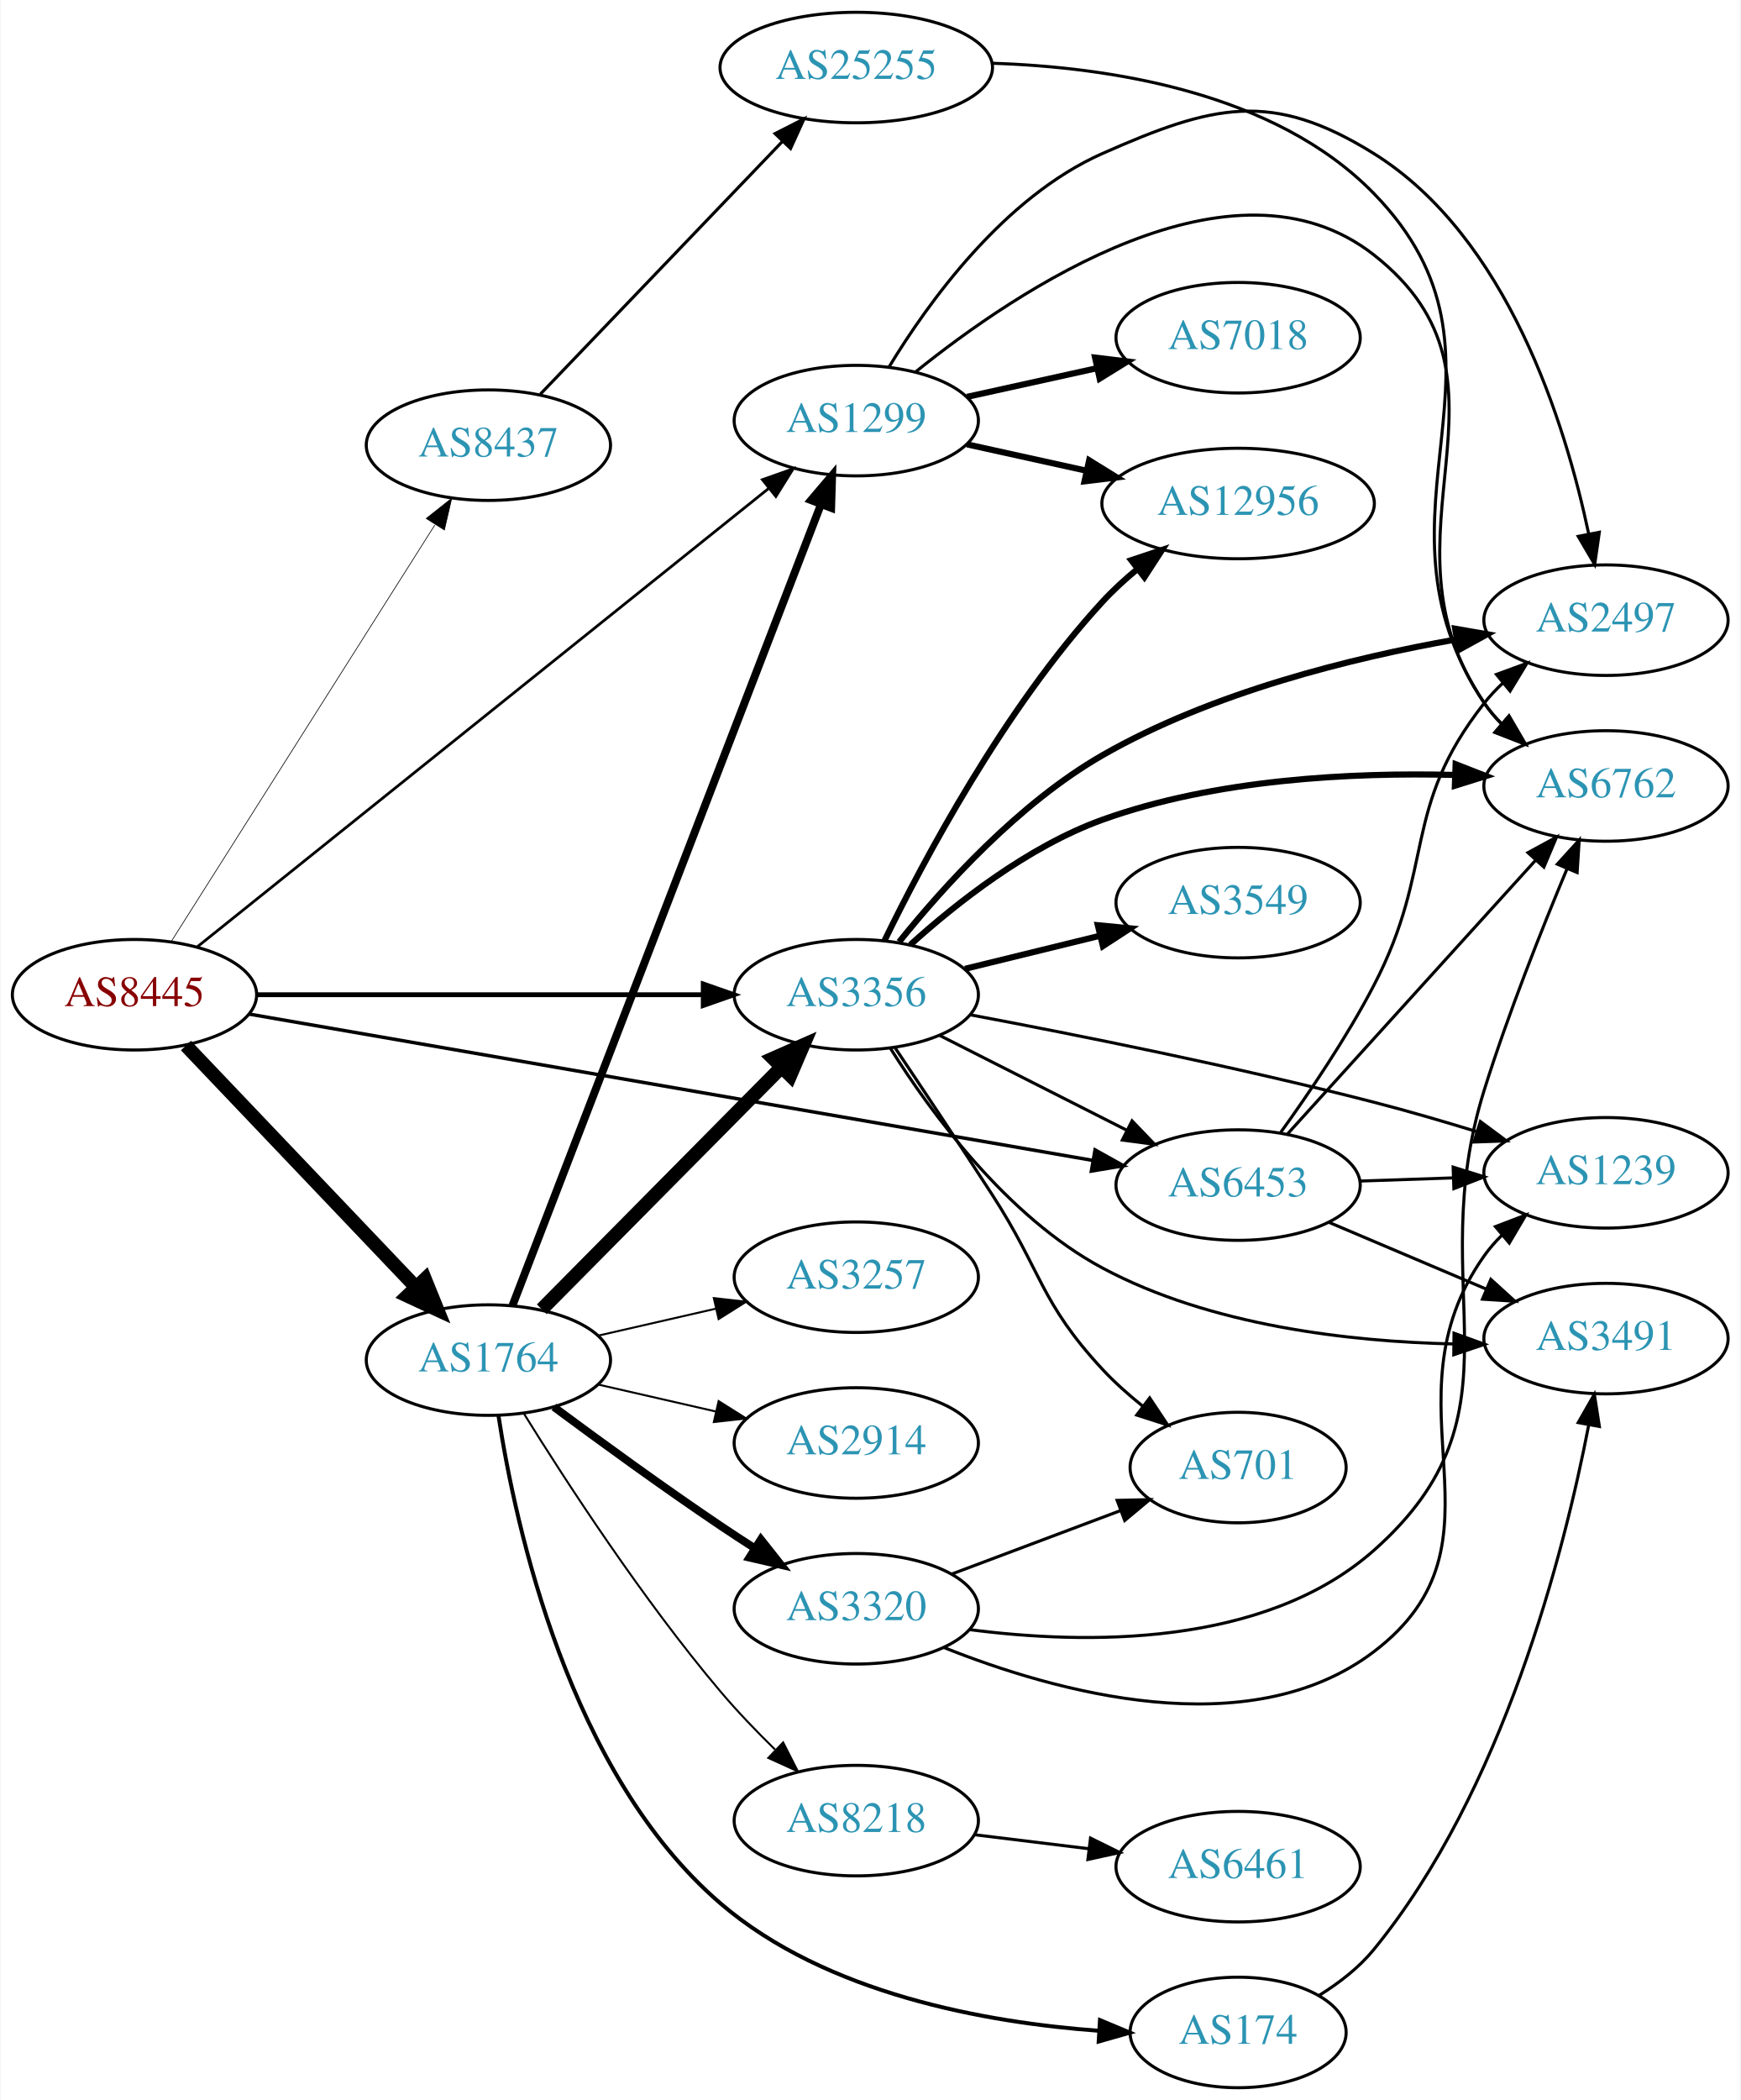
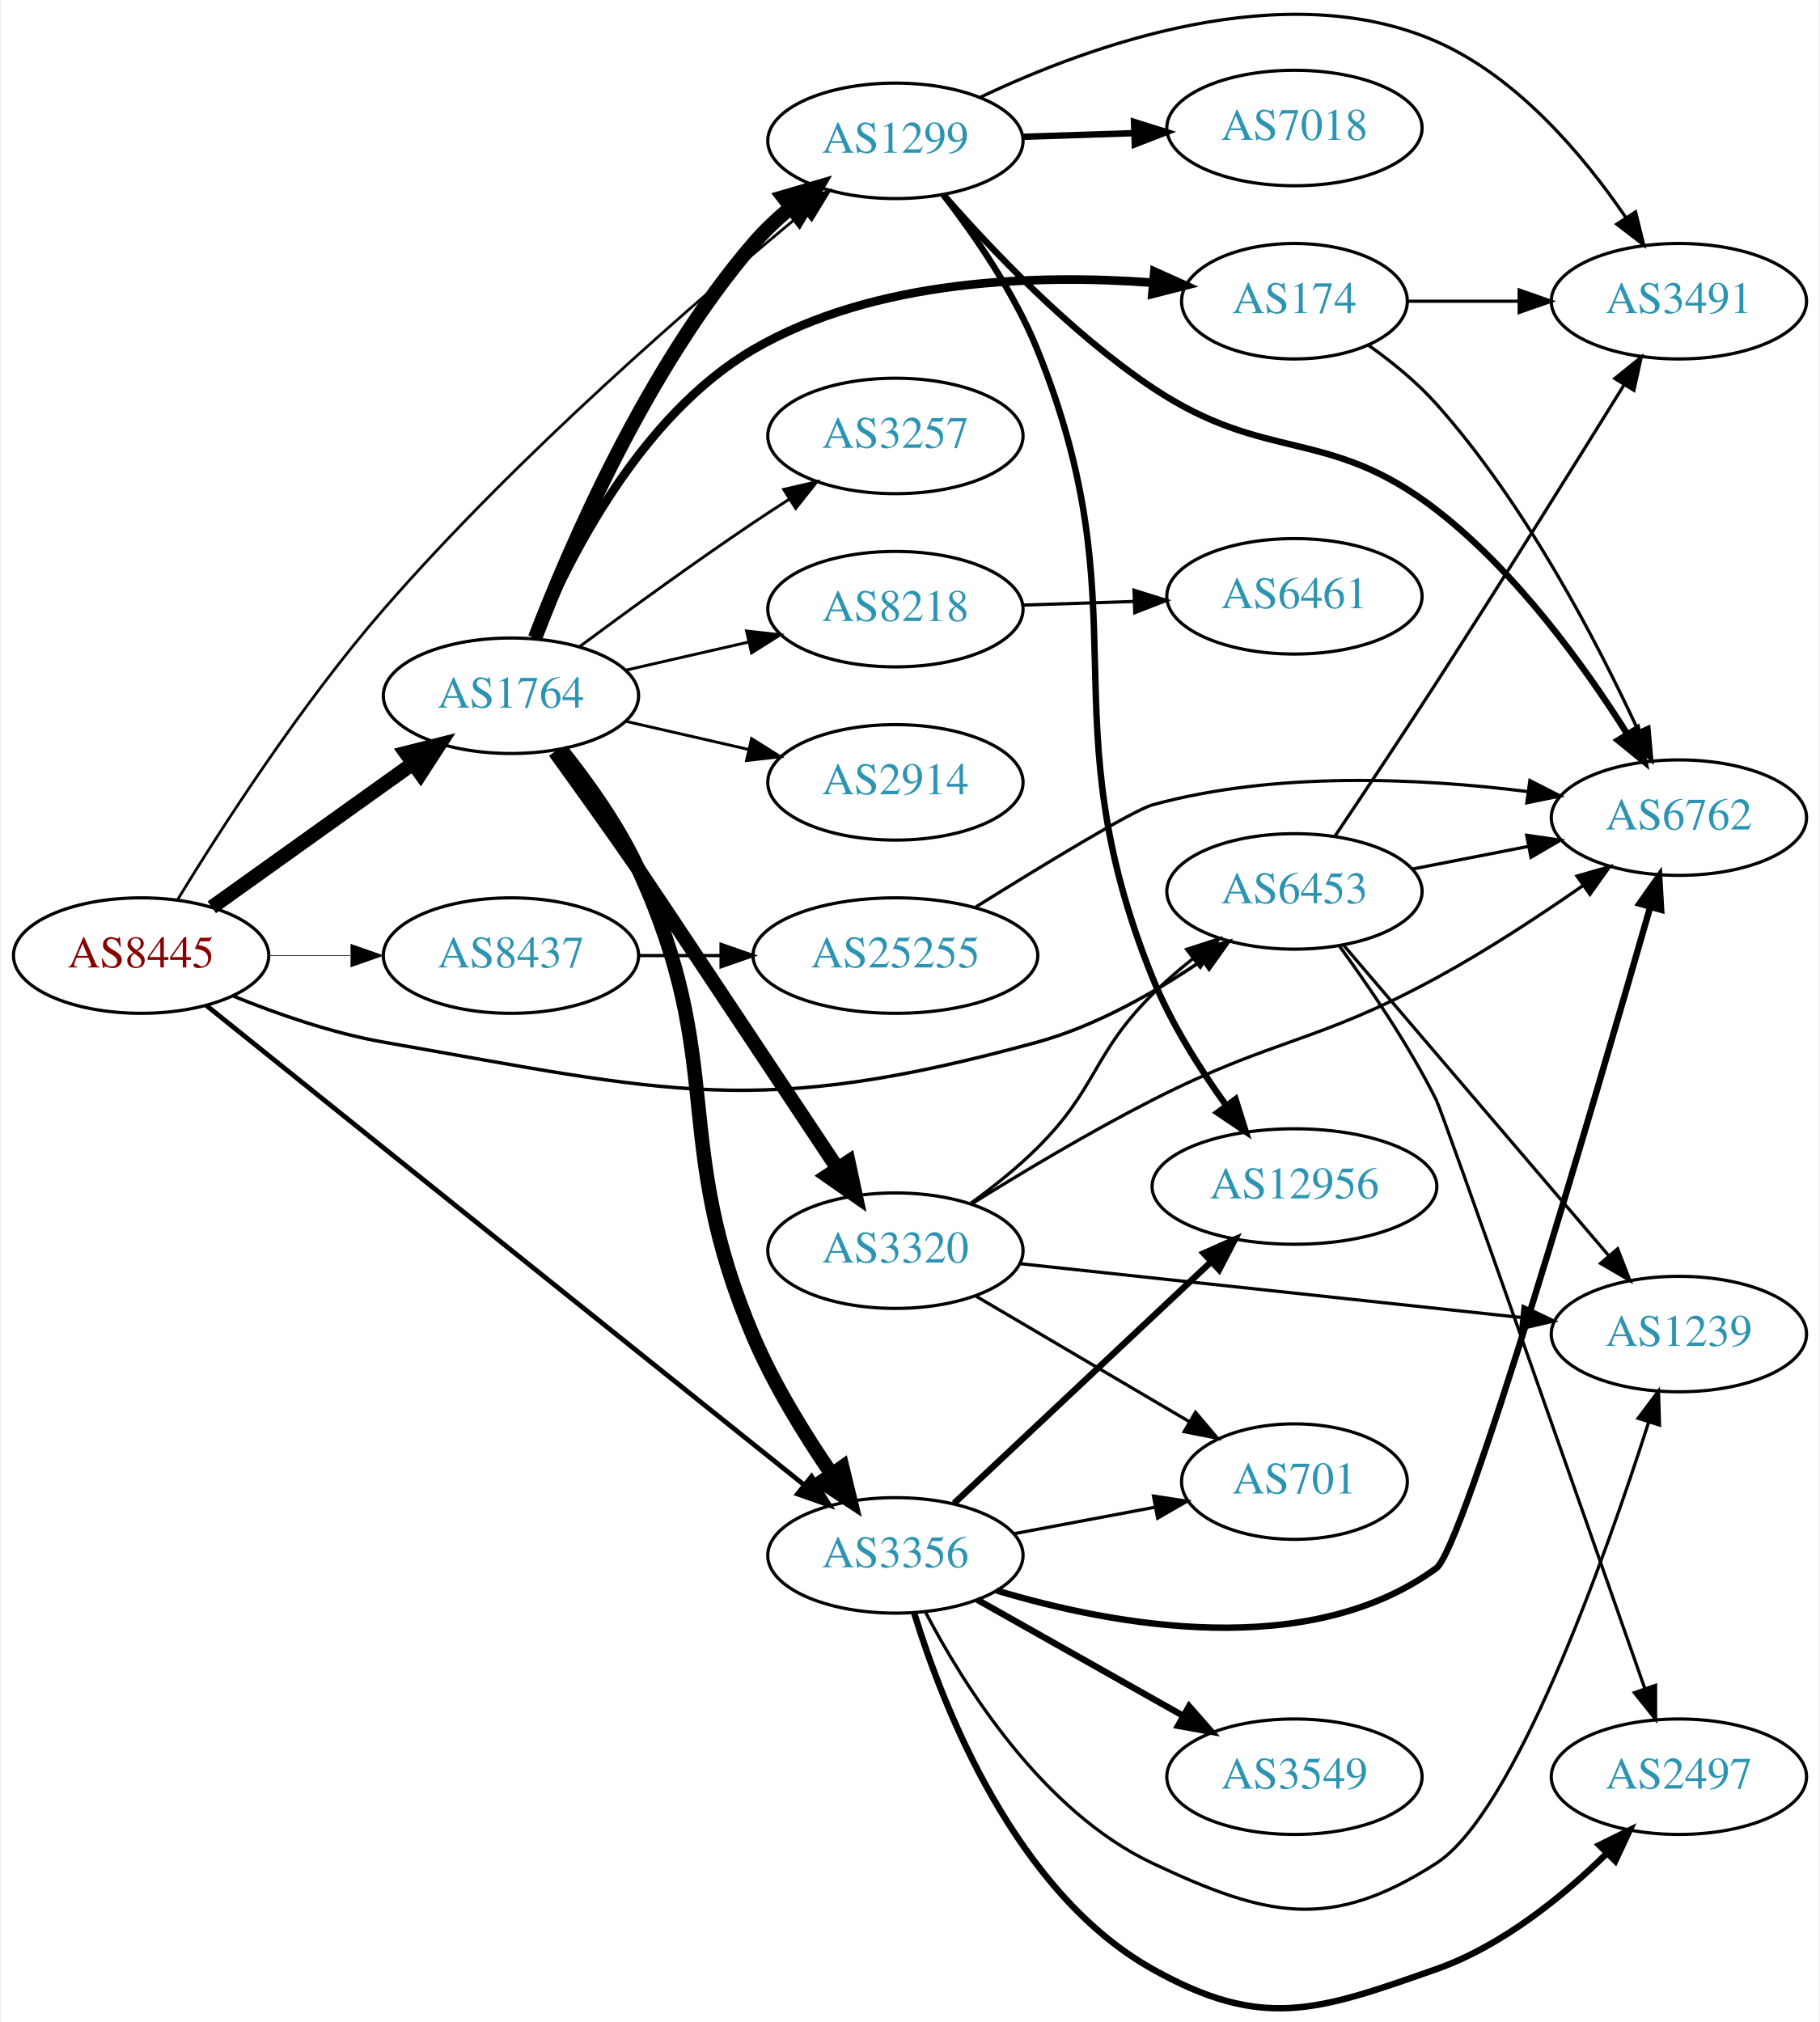
- <svg xmlns="http://www.w3.org/2000/svg" xmlns:xlink="http://www.w3.org/1999/xlink" width="567pt" height="684pt" viewBox="0.00 0.00 566.66 684.00">
-   <g id="graph0" class="graph" transform="scale(1 1) rotate(0) translate(4 680)">
-     <polygon fill="white" stroke="none" points="-4,4 -4,-680 562.663,-680 562.663,4 -4,4" />
+ <svg xmlns="http://www.w3.org/2000/svg" xmlns:xlink="http://www.w3.org/1999/xlink" width="567pt" height="630pt" viewBox="0.00 0.00 566.66 630.38">
+   <g id="graph0" class="graph" transform="scale(1 1) rotate(0) translate(4 626.378)">
+     <polygon fill="white" stroke="none" points="-4,4 -4,-626.378 562.663,-626.378 562.663,4 -4,4" />
    <g id="node1" class="node">
      <g id="a_node1">
        <a xlink:href="/asn/8445" xlink:title="AS8445 ~ SALZBURG-AG-AS [AT]">
-           <ellipse fill="#ffffff" stroke="black" cx="39.647" cy="-356" rx="39.794" ry="18" />
-           <text text-anchor="middle" x="39.647" y="-352.3" font-family="Times,serif" font-size="14.00" fill="#880000">AS8445</text>
+           <ellipse fill="#ffffff" stroke="black" cx="39.647" cy="-328.469" rx="39.794" ry="18" />
+           <text text-anchor="middle" x="39.647" y="-324.769" font-family="Times,serif" font-size="14.00" fill="#880000">AS8445</text>
        </a>
      </g>
    </g>
    <g id="node2" class="node">
      <g id="a_node2">
        <a xlink:href="/asn/1299" xlink:title="AS1299 ~ Telia Carrier [EU]">
-           <ellipse fill="#ffffff" stroke="black" cx="274.782" cy="-543" rx="39.794" ry="18" />
-           <text text-anchor="middle" x="274.782" y="-539.3" font-family="Times,serif" font-size="14.00" fill="#2c94b3">AS1299</text>
+           <ellipse fill="#ffffff" stroke="black" cx="274.782" cy="-582.469" rx="39.794" ry="18" />
+           <text text-anchor="middle" x="274.782" y="-578.769" font-family="Times,serif" font-size="14.00" fill="#2c94b3">AS1299</text>
        </a>
      </g>
    </g>
    <g id="edge1" class="edge">
-       <path fill="none" stroke="black" stroke-width="0.9" d="M60.123,-371.622C101.521,-404.828 198.38,-482.519 246.147,-520.834" />
-       <polygon fill="black" stroke="black" stroke-width="0.9" points="244.207,-523.764 254.197,-527.291 248.587,-518.304 244.207,-523.764" />
+       <path fill="none" stroke="black" stroke-width="0.857" d="M50.94,-345.781C64.429,-367.85 89.424,-406.71 115.293,-436.469 157.038,-484.492 213.274,-533.15 246.317,-560.401" />
+       <polygon fill="black" stroke="black" stroke-width="0.857" points="244.242,-563.225 254.196,-566.855 248.678,-557.81 244.242,-563.225" />
    </g>
    <g id="node3" class="node">
      <g id="a_node3">
        <a xlink:href="/asn/1764" xlink:title="AS1764 ~ NEXTLAYER-AS [AT]">
-           <ellipse fill="#ffffff" stroke="black" cx="154.939" cy="-237" rx="39.794" ry="18" />
-           <text text-anchor="middle" x="154.939" y="-233.3" font-family="Times,serif" font-size="14.00" fill="#2c94b3">AS1764</text>
+           <ellipse fill="#ffffff" stroke="black" cx="154.939" cy="-409.469" rx="39.794" ry="18" />
+           <text text-anchor="middle" x="154.939" y="-405.769" font-family="Times,serif" font-size="14.00" fill="#2c94b3">AS1764</text>
        </a>
      </g>
    </g>
    <g id="edge2" class="edge">
-       <path fill="none" stroke="black" stroke-width="4.5" d="M56.399,-339.454C75.846,-319.027 109.061,-284.14 131.253,-260.83" />
-       <polygon fill="black" stroke="black" stroke-width="4.5" points="134.277,-263.364 138.32,-253.406 128.573,-257.934 134.277,-263.364" />
+       <path fill="none" stroke="black" stroke-width="4.5" d="M61.691,-343.515C79.305,-356.108 104.643,-374.224 124.309,-388.285" />
+       <polygon fill="black" stroke="black" stroke-width="4.5" points="122.199,-391.616 132.624,-394.229 126.779,-385.21 122.199,-391.616" />
    </g>
    <g id="node4" class="node">
      <g id="a_node4">
        <a xlink:href="/asn/3356" xlink:title="AS3356 ~ LEVEL3 [US]">
-           <ellipse fill="#ffffff" stroke="black" cx="274.782" cy="-356" rx="39.794" ry="18" />
-           <text text-anchor="middle" x="274.782" y="-352.3" font-family="Times,serif" font-size="14.00" fill="#2c94b3">AS3356</text>
+           <ellipse fill="#ffffff" stroke="black" cx="274.782" cy="-141.469" rx="39.794" ry="18" />
+           <text text-anchor="middle" x="274.782" y="-137.769" font-family="Times,serif" font-size="14.00" fill="#2c94b3">AS3356</text>
        </a>
      </g>
    </g>
    <g id="edge3" class="edge">
-       <path fill="none" stroke="black" stroke-width="1.575" d="M79.406,-356C119.322,-356 181.64,-356 224.912,-356" />
-       <polygon fill="black" stroke="black" stroke-width="1.575" points="224.93,-359.5 234.93,-356 224.93,-352.5 224.93,-359.5" />
+       <path fill="none" stroke="black" stroke-width="1.5" d="M59.973,-312.921C75.04,-300.804 96.49,-283.559 115.293,-268.469 161.235,-231.598 214.714,-188.762 246.325,-163.45" />
+       <polygon fill="black" stroke="black" stroke-width="1.5" points="248.636,-166.083 254.255,-157.101 244.261,-160.619 248.636,-166.083" />
    </g>
    <g id="node5" class="node">
      <g id="a_node5">
        <a xlink:href="/asn/6453" xlink:title="AS6453 ~ TATA COMMUNICATIONS (AMERICA) INC [US]">
-           <ellipse fill="#ffffff" stroke="black" cx="399.174" cy="-294" rx="39.794" ry="18" />
-           <text text-anchor="middle" x="399.174" y="-290.3" font-family="Times,serif" font-size="14.00" fill="#2c94b3">AS6453</text>
+           <ellipse fill="#ffffff" stroke="black" cx="399.174" cy="-348.469" rx="39.794" ry="18" />
+           <text text-anchor="middle" x="399.174" y="-344.769" font-family="Times,serif" font-size="14.00" fill="#2c94b3">AS6453</text>
        </a>
      </g>
    </g>
    <g id="edge4" class="edge">
-       <path fill="none" stroke="black" stroke-width="1.125" d="M76.896,-349.714C142.209,-338.388 279.547,-314.572 351.676,-302.063" />
-       <polygon fill="black" stroke="black" stroke-width="1.125" points="352.574,-305.46 361.829,-300.303 351.378,-298.563 352.574,-305.46" />
+       <path fill="none" stroke="black" stroke-width="1.071" d="M68.371,-315.838C82.164,-310.233 99.275,-304.277 115.293,-301.469 204.46,-285.838 231.678,-277.515 318.978,-301.469 337.365,-306.514 355.806,-317.057 370.262,-326.882" />
+       <polygon fill="black" stroke="black" stroke-width="1.071" points="368.524,-329.94 378.711,-332.851 372.563,-324.222 368.524,-329.94" />
    </g>
    <g id="node6" class="node">
      <g id="a_node6">
        <a xlink:href="/asn/8437" xlink:title="AS8437 ~ Hutchison Drei Austria GmbH [AT]">
-           <ellipse fill="#ffffff" stroke="black" cx="154.939" cy="-535" rx="39.794" ry="18" />
-           <text text-anchor="middle" x="154.939" y="-531.3" font-family="Times,serif" font-size="14.00" fill="#2c94b3">AS8437</text>
+           <ellipse fill="#ffffff" stroke="black" cx="154.939" cy="-328.469" rx="39.794" ry="18" />
+           <text text-anchor="middle" x="154.939" y="-324.769" font-family="Times,serif" font-size="14.00" fill="#2c94b3">AS8437</text>
        </a>
      </g>
    </g>
    <g id="edge5" class="edge">
-       <path fill="none" stroke="black" stroke-width="0.225" d="M51.716,-373.489C71.734,-405.117 114.045,-471.967 137.469,-508.977" />
-       <polygon fill="black" stroke="black" stroke-width="0.225" points="134.687,-511.125 142.992,-517.703 140.601,-507.382 134.687,-511.125" />
+       <path fill="none" stroke="black" stroke-width="0.214" d="M79.319,-328.469C87.522,-328.469 96.286,-328.469 104.818,-328.469" />
+       <polygon fill="black" stroke="black" stroke-width="0.214" points="105.057,-331.969 115.057,-328.469 105.057,-324.969 105.057,-331.969" />
    </g>
    <g id="node7" class="node">
      <g id="a_node7">
        <a xlink:href="/asn/7018" xlink:title="AS7018 ~ AT&amp;T Services, Inc. [US]">
-           <ellipse fill="#ffffff" stroke="black" cx="399.174" cy="-570" rx="39.794" ry="18" />
-           <text text-anchor="middle" x="399.174" y="-566.3" font-family="Times,serif" font-size="14.00" fill="#2c94b3">AS7018</text>
+           <ellipse fill="#ffffff" stroke="black" cx="399.174" cy="-586.469" rx="39.794" ry="18" />
+           <text text-anchor="middle" x="399.174" y="-582.769" font-family="Times,serif" font-size="14.00" fill="#2c94b3">AS7018</text>
        </a>
      </g>
    </g>
    <g id="edge6" class="edge">
-       <path fill="none" stroke="black" stroke-width="2" d="M310.855,-550.737C324.042,-553.646 339.222,-556.995 353.187,-560.076" />
-       <polygon fill="black" stroke="black" stroke-width="2" points="352.577,-563.525 363.096,-562.262 354.085,-556.69 352.577,-563.525" />
+       <path fill="none" stroke="black" stroke-width="2" d="M314.508,-583.735C325.446,-584.092 337.497,-584.486 348.963,-584.861" />
+       <polygon fill="black" stroke="black" stroke-width="2" points="349.171,-588.369 359.28,-585.198 349.4,-581.373 349.171,-588.369" />
    </g>
    <g id="node8" class="node">
      <g id="a_node8">
        <a xlink:href="/asn/12956" xlink:title="AS12956 ~ TELXIUS [ES]">
-           <ellipse fill="#ffffff" stroke="black" cx="399.174" cy="-516" rx="44.393" ry="18" />
-           <text text-anchor="middle" x="399.174" y="-512.3" font-family="Times,serif" font-size="14.00" fill="#2c94b3">AS12956</text>
+           <ellipse fill="#ffffff" stroke="black" cx="399.174" cy="-256.469" rx="44.393" ry="18" />
+           <text text-anchor="middle" x="399.174" y="-252.769" font-family="Times,serif" font-size="14.00" fill="#2c94b3">AS12956</text>
        </a>
      </g>
    </g>
    <g id="edge7" class="edge">
-       <path fill="none" stroke="black" stroke-width="2" d="M310.855,-535.263C322.894,-532.607 336.594,-529.585 349.515,-526.734" />
-       <polygon fill="black" stroke="black" stroke-width="2" points="350.653,-530.068 359.664,-524.495 349.145,-523.232 350.653,-530.068" />
+       <path fill="none" stroke="black" stroke-width="2" d="M289.767,-565.626C299.442,-553.101 311.819,-535.182 318.978,-517.469 352.166,-435.354 321.79,-403.584 354.978,-321.469 360.642,-307.454 369.573,-293.31 377.848,-281.811" />
+       <polygon fill="black" stroke="black" stroke-width="2" points="380.814,-283.689 383.983,-273.579 375.201,-279.506 380.814,-283.689" />
    </g>
    <g id="node9" class="node">
      <g id="a_node9">
        <a xlink:href="/asn/6762" xlink:title="AS6762 ~ TELECOM ITALIA SPARKLE S.p.A. [IT]">
-           <ellipse fill="#ffffff" stroke="black" cx="519.017" cy="-424" rx="39.794" ry="18" />
-           <text text-anchor="middle" x="519.017" y="-420.3" font-family="Times,serif" font-size="14.00" fill="#2c94b3">AS6762</text>
+           <ellipse fill="#ffffff" stroke="black" cx="519.017" cy="-371.469" rx="39.794" ry="18" />
+           <text text-anchor="middle" x="519.017" y="-367.769" font-family="Times,serif" font-size="14.00" fill="#2c94b3">AS6762</text>
        </a>
      </g>
    </g>
    <g id="edge8" class="edge">
-       <path fill="none" stroke="black" d="M294.078,-558.849C327.111,-585.474 397.529,-632.911 443.37,-597 495.981,-555.786 441.558,-506.107 479.37,-451 481.02,-448.596 482.959,-446.338 485.075,-444.232" />
-       <polygon fill="black" stroke="black" points="487.441,-446.814 492.786,-437.667 482.903,-441.484 487.441,-446.814" />
+       <path fill="none" stroke="black" stroke-width="2" d="M289.798,-565.61C304.597,-548.648 329.3,-522.613 354.978,-505.469 390.542,-481.725 409.535,-493.618 443.37,-467.469 468.365,-448.152 489.642,-418.621 503.009,-397.415" />
+       <polygon fill="black" stroke="black" stroke-width="2" points="505.993,-399.244 508.241,-388.89 500.027,-395.582 505.993,-399.244" />
    </g>
    <g id="node10" class="node">
      <g id="a_node10">
-         <a xlink:href="/asn/2497" xlink:title="AS2497 ~ Internet Initiative Japan Inc. [JP]">
-           <ellipse fill="#ffffff" stroke="black" cx="519.017" cy="-478" rx="39.794" ry="18" />
-           <text text-anchor="middle" x="519.017" y="-474.3" font-family="Times,serif" font-size="14.00" fill="#2c94b3">AS2497</text>
+         <a xlink:href="/asn/3491" xlink:title="AS3491 ~ PCCW Global, Inc. [US]">
+           <ellipse fill="#ffffff" stroke="black" cx="519.017" cy="-532.469" rx="39.794" ry="18" />
+           <text text-anchor="middle" x="519.017" y="-528.769" font-family="Times,serif" font-size="14.00" fill="#2c94b3">AS3491</text>
        </a>
      </g>
    </g>
    <g id="edge9" class="edge">
-       <path fill="none" stroke="black" d="M285.388,-560.367C298.141,-581.407 322.846,-615.798 354.978,-630 390.91,-645.881 410.026,-650.773 443.37,-630 486.976,-602.834 505.832,-541.929 513.409,-506.005" />
-       <polygon fill="black" stroke="black" points="516.851,-506.64 515.336,-496.154 509.982,-505.296 516.851,-506.64" />
+       <path fill="none" stroke="black" d="M301.255,-596.059C335.045,-612.137 395.946,-634.256 443.37,-613.469 468.772,-602.335 489.35,-577.819 502.417,-558.657" />
+       <polygon fill="black" stroke="black" points="505.514,-560.317 508.05,-550.031 499.652,-556.49 505.514,-560.317" />
+     </g>
+     <g id="edge14" class="edge">
+       <path fill="none" stroke="black" stroke-width="4.5" d="M162.448,-427.484C173.336,-455.889 197.364,-511.821 230.586,-550.469 233.997,-554.437 237.985,-558.201 242.135,-561.662" />
+       <polygon fill="black" stroke="black" stroke-width="4.5" points="239.887,-564.901 250.204,-567.914 244.711,-558.676 239.887,-564.901" />
    </g>
    <g id="edge16" class="edge">
-       <path fill="none" stroke="black" stroke-width="2.571" d="M162.785,-254.774C182.514,-306.006 239.594,-454.225 263.284,-515.74" />
-       <polygon fill="black" stroke="black" stroke-width="2.571" points="260.058,-517.102 266.918,-525.176 266.59,-514.587 260.058,-517.102" />
-     </g>
-     <g id="edge14" class="edge">
-       <path fill="none" stroke="black" stroke-width="4.5" d="M172.325,-253.546C192.64,-274.061 227.402,-309.164 250.485,-332.474" />
-       <polygon fill="black" stroke="black" stroke-width="4.5" points="247.701,-335.259 257.536,-339.594 253.297,-329.718 247.701,-335.259" />
+       <path fill="none" stroke="black" stroke-width="4.5" d="M170.634,-392.522C178.753,-382.373 188.415,-368.873 194.586,-355.469 222.535,-294.761 204.324,-270.925 230.586,-209.469 236.954,-194.566 246.408,-179.223 254.848,-166.891" />
+       <polygon fill="black" stroke="black" stroke-width="4.5" points="258.223,-168.937 260.757,-158.493 251.782,-164.406 258.223,-168.937" />
    </g>
    <g id="node11" class="node">
      <g id="a_node11">
-         <a xlink:href="/asn/8218" xlink:title="AS8218 ~ legacy Neotelecoms [FR]">
-           <ellipse fill="#ffffff" stroke="black" cx="274.782" cy="-87" rx="39.794" ry="18" />
-           <text text-anchor="middle" x="274.782" y="-83.3" font-family="Times,serif" font-size="14.00" fill="#2c94b3">AS8218</text>
+         <a xlink:href="/asn/2914" xlink:title="AS2914 ~ NTT America, Inc. [US]">
+           <ellipse fill="#ffffff" stroke="black" cx="274.782" cy="-382.469" rx="39.794" ry="18" />
+           <text text-anchor="middle" x="274.782" y="-378.769" font-family="Times,serif" font-size="14.00" fill="#2c94b3">AS2914</text>
        </a>
      </g>
    </g>
    <g id="edge10" class="edge">
-       <path fill="none" stroke="black" stroke-width="0.643" d="M166.598,-219.415C180.274,-197.395 205.267,-158.931 230.586,-129 236.001,-122.599 242.259,-116.089 248.303,-110.165" />
-       <polygon fill="black" stroke="black" stroke-width="0.643" points="250.957,-112.47 255.763,-103.028 246.118,-107.412 250.957,-112.47" />
+       <path fill="none" stroke="black" stroke-width="0.9" d="M190.659,-401.514C202.659,-398.765 216.28,-395.644 228.972,-392.736" />
+       <polygon fill="black" stroke="black" stroke-width="0.9" points="229.938,-396.105 238.904,-390.46 228.375,-389.282 229.938,-396.105" />
    </g>
    <g id="node12" class="node">
      <g id="a_node12">
        <a xlink:href="/asn/174" xlink:title="AS174 ~ Cogent Communications [US]">
-           <ellipse fill="#ffffff" stroke="black" cx="399.174" cy="-18" rx="35.194" ry="18" />
-           <text text-anchor="middle" x="399.174" y="-14.3" font-family="Times,serif" font-size="14.00" fill="#2c94b3">AS174</text>
+           <ellipse fill="#ffffff" stroke="black" cx="399.174" cy="-532.469" rx="35.194" ry="18" />
+           <text text-anchor="middle" x="399.174" y="-528.769" font-family="Times,serif" font-size="14.00" fill="#2c94b3">AS174</text>
        </a>
      </g>
    </g>
    <g id="edge11" class="edge">
-       <path fill="none" stroke="black" stroke-width="1.286" d="M158.224,-218.849C163.744,-182.868 181.209,-102.323 230.586,-60 264.934,-30.559 316.978,-21.23 353.945,-18.534" />
-       <polygon fill="black" stroke="black" stroke-width="1.286" points="354.171,-22.027 363.945,-17.939 353.755,-15.04 354.171,-22.027" />
+       <path fill="none" stroke="black" stroke-width="2.7" d="M162.569,-427.328C172.886,-452.31 195.336,-496.927 230.586,-517.469 268.373,-539.49 319.284,-540.884 355.042,-538.246" />
+       <polygon fill="black" stroke="black" stroke-width="2.7" points="355.504,-541.719 365.162,-537.363 354.895,-534.745 355.504,-541.719" />
    </g>
    <g id="node13" class="node">
      <g id="a_node13">
-         <a xlink:href="/asn/3257" xlink:title="AS3257 ~ GTT [DE]">
-           <ellipse fill="#ffffff" stroke="black" cx="274.782" cy="-264" rx="39.794" ry="18" />
-           <text text-anchor="middle" x="274.782" y="-260.3" font-family="Times,serif" font-size="14.00" fill="#2c94b3">AS3257</text>
+         <a xlink:href="/asn/8218" xlink:title="AS8218 ~ legacy Neotelecoms [FR]">
+           <ellipse fill="#ffffff" stroke="black" cx="274.782" cy="-436.469" rx="39.794" ry="18" />
+           <text text-anchor="middle" x="274.782" y="-432.769" font-family="Times,serif" font-size="14.00" fill="#2c94b3">AS8218</text>
        </a>
      </g>
    </g>
    <g id="edge12" class="edge">
-       <path fill="none" stroke="black" stroke-width="0.643" d="M190.659,-244.955C202.659,-247.704 216.28,-250.825 228.972,-253.733" />
-       <polygon fill="black" stroke="black" stroke-width="0.643" points="228.375,-257.187 238.904,-256.009 229.938,-250.364 228.375,-257.187" />
+       <path fill="none" stroke="black" stroke-width="0.9" d="M190.659,-417.424C202.659,-420.173 216.28,-423.294 228.972,-426.202" />
+       <polygon fill="black" stroke="black" stroke-width="0.9" points="228.375,-429.656 238.904,-428.478 229.938,-422.833 228.375,-429.656" />
    </g>
    <g id="node14" class="node">
      <g id="a_node14">
-         <a xlink:href="/asn/2914" xlink:title="AS2914 ~ NTT America, Inc. [US]">
-           <ellipse fill="#ffffff" stroke="black" cx="274.782" cy="-210" rx="39.794" ry="18" />
-           <text text-anchor="middle" x="274.782" y="-206.3" font-family="Times,serif" font-size="14.00" fill="#2c94b3">AS2914</text>
+         <a xlink:href="/asn/3257" xlink:title="AS3257 ~ GTT [DE]">
+           <ellipse fill="#ffffff" stroke="black" cx="274.782" cy="-490.469" rx="39.794" ry="18" />
+           <text text-anchor="middle" x="274.782" y="-486.769" font-family="Times,serif" font-size="14.00" fill="#2c94b3">AS3257</text>
        </a>
      </g>
    </g>
    <g id="edge13" class="edge">
-       <path fill="none" stroke="black" stroke-width="0.643" d="M190.659,-229.045C202.659,-226.296 216.28,-223.175 228.972,-220.267" />
-       <polygon fill="black" stroke="black" stroke-width="0.643" points="229.938,-223.636 238.904,-217.991 228.375,-216.813 229.938,-223.636" />
+       <path fill="none" stroke="black" stroke-width="0.9" d="M176.27,-424.746C191.132,-435.773 211.877,-450.876 230.586,-463.469 234.135,-465.858 237.885,-468.308 241.634,-470.711" />
+       <polygon fill="black" stroke="black" stroke-width="0.9" points="239.96,-473.794 250.282,-476.181 243.702,-467.878 239.96,-473.794" />
    </g>
    <g id="node15" class="node">
      <g id="a_node15">
        <a xlink:href="/asn/3320" xlink:title="AS3320 ~ DTAG [DE]">
-           <ellipse fill="#ffffff" stroke="black" cx="274.782" cy="-156" rx="39.794" ry="18" />
-           <text text-anchor="middle" x="274.782" y="-152.3" font-family="Times,serif" font-size="14.00" fill="#2c94b3">AS3320</text>
+           <ellipse fill="#ffffff" stroke="black" cx="274.782" cy="-236.469" rx="39.794" ry="18" />
+           <text text-anchor="middle" x="274.782" y="-232.769" font-family="Times,serif" font-size="14.00" fill="#2c94b3">AS3320</text>
        </a>
      </g>
    </g>
    <g id="edge15" class="edge">
-       <path fill="none" stroke="black" stroke-width="2.571" d="M176.27,-221.723C191.132,-210.696 211.877,-195.593 230.586,-183 234.135,-180.611 237.885,-178.161 241.634,-175.758" />
-       <polygon fill="black" stroke="black" stroke-width="2.571" points="243.702,-178.591 250.282,-170.288 239.96,-172.675 243.702,-178.591" />
-     </g>
-     <g id="edge22" class="edge">
-       <path fill="none" stroke="black" d="M302.038,-342.699C319.785,-333.71 343.427,-321.733 362.824,-311.907" />
-       <polygon fill="black" stroke="black" points="364.622,-314.92 371.961,-307.279 361.459,-308.675 364.622,-314.92" />
-     </g>
-     <g id="edge21" class="edge">
-       <path fill="none" stroke="black" stroke-width="2" d="M283.947,-373.558C296.627,-399.616 322.958,-449.188 354.978,-484 358.443,-487.767 362.406,-491.389 366.495,-494.755" />
-       <polygon fill="black" stroke="black" stroke-width="2" points="364.363,-497.531 374.414,-500.883 368.647,-491.995 364.363,-497.531" />
-     </g>
-     <g id="edge20" class="edge">
-       <path fill="none" stroke="black" stroke-width="2" d="M292.379,-372.259C307.374,-385.818 330.751,-404.277 354.978,-413 391.829,-426.268 436.35,-428.425 469.552,-427.596" />
-       <polygon fill="black" stroke="black" stroke-width="2" points="470.039,-431.081 479.909,-427.232 469.793,-424.085 470.039,-431.081" />
-     </g>
-     <g id="edge18" class="edge">
-       <path fill="none" stroke="black" stroke-width="2" d="M288.74,-373.207C303.045,-391.008 327.691,-418.351 354.978,-434 390.703,-454.488 436.31,-465.739 470.199,-471.722" />
-       <polygon fill="black" stroke="black" stroke-width="2" points="469.876,-475.217 480.316,-473.414 471.03,-468.313 469.876,-475.217" />
+       <path fill="none" stroke="black" stroke-width="4.5" d="M168.622,-392.065C176.239,-381.535 186.072,-367.803 194.586,-355.469 197.708,-350.946 234.44,-295.688 256.766,-262.085" />
+       <polygon fill="black" stroke="black" stroke-width="4.5" points="260.118,-264.156 262.372,-253.647 253.558,-259.798 260.118,-264.156" />
+     </g>
+     <g id="edge23" class="edge">
+       <path fill="none" stroke="black" stroke-width="2" d="M293.058,-157.702C313.988,-177.367 349.403,-210.644 373.277,-233.075" />
+       <polygon fill="black" stroke="black" stroke-width="2" points="370.905,-235.65 380.59,-239.946 375.698,-230.548 370.905,-235.65" />
+     </g>
+     <g id="edge24" class="edge">
+       <path fill="none" stroke="black" stroke-width="2" d="M306.289,-130.536C342.627,-119.622 403.422,-108.281 443.37,-137.469 451.975,-143.756 492.67,-282.95 510.082,-343.618" />
+       <polygon fill="black" stroke="black" stroke-width="2" points="506.742,-344.668 512.859,-353.318 513.471,-342.741 506.742,-344.668" />
    </g>
    <g id="node17" class="node">
      <g id="a_node17">
-         <a xlink:href="/asn/3549" xlink:title="AS3549 ~ Level 3 Parent, LLC [US]">
-           <ellipse fill="#ffffff" stroke="black" cx="399.174" cy="-386" rx="39.794" ry="18" />
-           <text text-anchor="middle" x="399.174" y="-382.3" font-family="Times,serif" font-size="14.00" fill="#2c94b3">AS3549</text>
-         </a>
-       </g>
-     </g>
-     <g id="edge19" class="edge">
-       <path fill="none" stroke="black" stroke-width="2" d="M310.201,-364.437C323.873,-367.788 339.767,-371.684 354.254,-375.235" />
-       <polygon fill="black" stroke="black" stroke-width="2" points="353.468,-378.645 364.014,-377.627 355.135,-371.847 353.468,-378.645" />
+         <a xlink:href="/asn/701" xlink:title="AS701 ~ UUNET [US]">
+           <ellipse fill="#ffffff" stroke="black" cx="399.174" cy="-164.469" rx="35.194" ry="18" />
+           <text text-anchor="middle" x="399.174" y="-160.769" font-family="Times,serif" font-size="14.00" fill="#2c94b3">AS701</text>
+         </a>
+       </g>
+     </g>
+     <g id="edge26" class="edge">
+       <path fill="none" stroke="black" d="M311.842,-148.245C325.573,-150.826 341.348,-153.79 355.626,-156.473" />
+       <polygon fill="black" stroke="black" points="355.232,-159.961 365.707,-158.368 356.525,-153.081 355.232,-159.961" />
    </g>
    <g id="node18" class="node">
      <g id="a_node18">
-         <a xlink:href="/asn/3491" xlink:title="AS3491 ~ PCCW Global, Inc. [US]">
-           <ellipse fill="#ffffff" stroke="black" cx="519.017" cy="-244" rx="39.794" ry="18" />
-           <text text-anchor="middle" x="519.017" y="-240.3" font-family="Times,serif" font-size="14.00" fill="#2c94b3">AS3491</text>
-         </a>
-       </g>
-     </g>
-     <g id="edge23" class="edge">
-       <path fill="none" stroke="black" d="M285.866,-338.605C298.94,-317.803 323.803,-283.704 354.978,-267 390.143,-248.158 435.423,-243.025 469.337,-242.252" />
-       <polygon fill="black" stroke="black" points="469.512,-245.751 479.474,-242.142 469.436,-238.751 469.512,-245.751" />
+         <a xlink:href="/asn/1239" xlink:title="AS1239 ~ Sprint [US]">
+           <ellipse fill="#ffffff" stroke="black" cx="519.017" cy="-210.469" rx="39.794" ry="18" />
+           <text text-anchor="middle" x="519.017" y="-206.769" font-family="Times,serif" font-size="14.00" fill="#2c94b3">AS1239</text>
+         </a>
+       </g>
+     </g>
+     <g id="edge27" class="edge">
+       <path fill="none" stroke="black" d="M284.073,-123.954C296.048,-100.978 320.582,-61.684 354.978,-45.469 390.513,-28.718 410.359,-24.171 443.37,-45.469 467.777,-61.216 495.837,-140.182 509.563,-182.91" />
+       <polygon fill="black" stroke="black" points="506.302,-184.206 512.656,-192.684 512.976,-182.094 506.302,-184.206" />
    </g>
    <g id="node19" class="node">
      <g id="a_node19">
-         <a xlink:href="/asn/701" xlink:title="AS701 ~ UUNET [US]">
-           <ellipse fill="#ffffff" stroke="black" cx="399.174" cy="-202" rx="35.194" ry="18" />
-           <text text-anchor="middle" x="399.174" y="-198.3" font-family="Times,serif" font-size="14.00" fill="#2c94b3">AS701</text>
-         </a>
-       </g>
-     </g>
-     <g id="edge24" class="edge">
-       <path fill="none" stroke="black" d="M287.442,-338.691C296.198,-325.637 308.442,-307.261 318.978,-291 335.271,-265.854 334.592,-255.959 354.978,-234 358.867,-229.811 363.368,-225.794 367.966,-222.107" />
-       <polygon fill="black" stroke="black" points="370.364,-224.682 376.233,-215.862 366.144,-219.097 370.364,-224.682" />
+         <a xlink:href="/asn/3549" xlink:title="AS3549 ~ Level 3 Parent, LLC [US]">
+           <ellipse fill="#ffffff" stroke="black" cx="399.174" cy="-72.469" rx="39.794" ry="18" />
+           <text text-anchor="middle" x="399.174" y="-68.769" font-family="Times,serif" font-size="14.00" fill="#2c94b3">AS3549</text>
+         </a>
+       </g>
+     </g>
+     <g id="edge22" class="edge">
+       <path fill="none" stroke="black" stroke-width="2" d="M300.256,-127.672C318.646,-117.304 344.058,-102.978 364.385,-91.518" />
+       <polygon fill="black" stroke="black" stroke-width="2" points="366.331,-94.439 373.323,-86.479 362.893,-88.341 366.331,-94.439" />
    </g>
    <g id="node20" class="node">
      <g id="a_node20">
-         <a xlink:href="/asn/1239" xlink:title="AS1239 ~ Sprint [US]">
-           <ellipse fill="#ffffff" stroke="black" cx="519.017" cy="-298" rx="39.794" ry="18" />
-           <text text-anchor="middle" x="519.017" y="-294.3" font-family="Times,serif" font-size="14.00" fill="#2c94b3">AS1239</text>
+         <a xlink:href="/asn/2497" xlink:title="AS2497 ~ Internet Initiative Japan Inc. [JP]">
+           <ellipse fill="#ffffff" stroke="black" cx="519.017" cy="-72.469" rx="39.794" ry="18" />
+           <text text-anchor="middle" x="519.017" y="-68.769" font-family="Times,serif" font-size="14.00" fill="#2c94b3">AS2497</text>
        </a>
      </g>
    </g>
    <g id="edge25" class="edge">
-       <path fill="none" stroke="black" d="M311.967,-349.451C346.061,-343.043 398.471,-332.579 443.37,-321 454.329,-318.174 466.075,-314.746 476.931,-311.41" />
-       <polygon fill="black" stroke="black" points="478.099,-314.711 486.602,-308.391 476.014,-308.029 478.099,-314.711" />
+       <path fill="none" stroke="black" stroke-width="2" d="M280.594,-123.636C289.602,-94.236 312.091,-36.464 354.978,-12.469 389.262,6.713 406.314,0.577 443.37,-12.469 463.881,-19.69 482.917,-35.192 496.632,-48.63" />
+       <polygon fill="black" stroke="black" stroke-width="2" points="494.179,-51.127 503.679,-55.817 499.177,-46.226 494.179,-51.127" />
+     </g>
+     <g id="edge32" class="edge">
+       <path fill="none" stroke="black" d="M435.851,-355.432C447.282,-357.663 460.104,-360.166 472.158,-362.518" />
+       <polygon fill="black" stroke="black" points="471.57,-365.97 482.055,-364.45 472.911,-359.099 471.57,-365.97" />
+     </g>
+     <g id="edge31" class="edge">
+       <path fill="none" stroke="black" d="M411.849,-365.768C420.613,-378.818 432.859,-397.192 443.37,-413.469 463.9,-445.261 486.968,-482.234 501.954,-506.427" />
+       <polygon fill="black" stroke="black" points="499.043,-508.373 507.28,-515.036 504.996,-504.69 499.043,-508.373" />
    </g>
    <g id="edge33" class="edge">
-       <path fill="none" stroke="black" d="M415.339,-310.729C435.845,-333.351 472.549,-373.842 496.068,-399.786" />
-       <polygon fill="black" stroke="black" points="493.601,-402.277 502.91,-407.335 498.787,-397.575 493.601,-402.277" />
+       <path fill="none" stroke="black" d="M414.389,-331.823C435.004,-307.682 473.331,-262.799 497.152,-234.902" />
+       <polygon fill="black" stroke="black" points="499.92,-237.052 503.752,-227.174 494.596,-232.506 499.92,-237.052" />
    </g>
    <g id="edge30" class="edge">
-       <path fill="none" stroke="black" d="M412.96,-311.035C422.17,-323.8 434.49,-341.932 443.37,-359 463.637,-397.951 452.208,-416.502 479.37,-451 481.174,-453.291 483.224,-455.467 485.417,-457.516" />
-       <polygon fill="black" stroke="black" points="483.326,-460.328 493.273,-463.975 487.771,-454.92 483.326,-460.328" />
-     </g>
-     <g id="edge31" class="edge">
-       <path fill="none" stroke="black" d="M428.701,-281.896C444.075,-275.373 463.251,-267.237 479.889,-260.177" />
-       <polygon fill="black" stroke="black" points="481.506,-263.293 489.345,-256.165 478.772,-256.849 481.506,-263.293" />
-     </g>
-     <g id="edge32" class="edge">
-       <path fill="none" stroke="black" d="M438.76,-295.31C448.527,-295.641 459.143,-296.002 469.337,-296.348" />
-       <polygon fill="black" stroke="black" points="469.231,-299.846 479.344,-296.687 469.468,-292.85 469.231,-299.846" />
+       <path fill="none" stroke="black" d="M413.128,-331.519C422.422,-318.797 434.772,-300.681 443.37,-283.469 445.511,-279.184 488.658,-156.267 508.358,-100.051" />
+       <polygon fill="black" stroke="black" points="511.745,-100.969 511.748,-90.374 505.138,-98.654 511.745,-100.969" />
    </g>
    <g id="node21" class="node">
      <g id="a_node21">
        <a xlink:href="/asn/25255" xlink:title="AS25255 ~ ==&gt; TELE2 AUSTRIA &lt;== [AT]">
-           <ellipse fill="#ffffff" stroke="black" cx="274.782" cy="-658" rx="44.393" ry="18" />
-           <text text-anchor="middle" x="274.782" y="-654.3" font-family="Times,serif" font-size="14.00" fill="#2c94b3">AS25255</text>
+           <ellipse fill="#ffffff" stroke="black" cx="274.782" cy="-328.469" rx="44.393" ry="18" />
+           <text text-anchor="middle" x="274.782" y="-324.769" font-family="Times,serif" font-size="14.00" fill="#2c94b3">AS25255</text>
        </a>
      </g>
    </g>
    <g id="edge34" class="edge">
-       <path fill="none" stroke="black" d="M171.832,-551.588C192.127,-572.771 227.396,-609.584 250.666,-633.872" />
-       <polygon fill="black" stroke="black" points="248.319,-636.482 257.765,-641.282 253.374,-631.639 248.319,-636.482" />
+       <path fill="none" stroke="black" d="M194.852,-328.469C202.955,-328.469 211.63,-328.469 220.156,-328.469" />
+       <polygon fill="black" stroke="black" points="220.434,-331.969 230.434,-328.469 220.434,-324.969 220.434,-331.969" />
+     </g>
+     <g id="edge28" class="edge">
+       <path fill="none" stroke="black" d="M422.265,-518.743C429.52,-513.58 437.278,-507.291 443.37,-500.469 471.152,-469.356 493.544,-426.275 506.319,-398.636" />
+       <polygon fill="black" stroke="black" points="509.653,-399.757 510.582,-389.203 503.274,-396.874 509.653,-399.757" />
+     </g>
+     <g id="edge29" class="edge">
+       <path fill="none" stroke="black" d="M434.576,-532.469C445.4,-532.469 457.568,-532.469 469.194,-532.469" />
+       <polygon fill="black" stroke="black" points="469.225,-535.969 479.225,-532.469 469.225,-528.969 469.225,-535.969" />
    </g>
    <g id="node16" class="node">
      <g id="a_node16">
        <a xlink:href="/asn/6461" xlink:title="AS6461 ~ Zayo Bandwidth [US]">
-           <ellipse fill="#ffffff" stroke="black" cx="399.174" cy="-72" rx="39.794" ry="18" />
-           <text text-anchor="middle" x="399.174" y="-68.3" font-family="Times,serif" font-size="14.00" fill="#2c94b3">AS6461</text>
+           <ellipse fill="#ffffff" stroke="black" cx="399.174" cy="-440.469" rx="39.794" ry="18" />
+           <text text-anchor="middle" x="399.174" y="-436.769" font-family="Times,serif" font-size="14.00" fill="#2c94b3">AS6461</text>
        </a>
      </g>
    </g>
    <g id="edge17" class="edge">
-       <path fill="none" stroke="black" d="M313.169,-82.418C324.922,-80.978 338.063,-79.367 350.433,-77.851" />
-       <polygon fill="black" stroke="black" points="351.095,-81.296 360.595,-76.606 350.243,-74.348 351.095,-81.296" />
-     </g>
-     <g id="edge26" class="edge">
-       <path fill="none" stroke="black" d="M425.651,-30.117C432.101,-34.134 438.555,-39.112 443.37,-45 485.596,-96.633 505.408,-174.569 513.406,-215.918" />
-       <polygon fill="black" stroke="black" points="509.98,-216.642 515.233,-225.843 516.865,-215.375 509.98,-216.642" />
-     </g>
-     <g id="edge29" class="edge">
-       <path fill="none" stroke="black" d="M311.563,-149.227C349.093,-144.331 407.506,-143.285 443.37,-175 494.729,-220.417 458.857,-259.581 479.37,-325 487.163,-349.85 498.111,-377.395 506.366,-397.107" />
-       <polygon fill="black" stroke="black" points="503.169,-398.533 510.292,-406.377 509.615,-395.804 503.169,-398.533" />
-     </g>
-     <g id="edge28" class="edge">
-       <path fill="none" stroke="black" d="M306.036,-167.371C322.641,-173.611 343.369,-181.402 360.958,-188.013" />
-       <polygon fill="black" stroke="black" points="359.769,-191.305 370.361,-191.547 362.231,-184.752 359.769,-191.305" />
-     </g>
-     <g id="edge27" class="edge">
-       <path fill="none" stroke="black" d="M303.276,-143.404C339.303,-128.992 402.674,-111.106 443.37,-142 490.781,-177.991 444.951,-222.436 479.37,-271 481.056,-273.379 483.021,-275.619 485.155,-277.712" />
-       <polygon fill="black" stroke="black" points="483.003,-280.475 492.901,-284.253 487.519,-275.127 483.003,-280.475" />
+       <path fill="none" stroke="black" d="M314.508,-437.735C325.446,-438.092 337.497,-438.486 348.963,-438.861" />
+       <polygon fill="black" stroke="black" points="349.171,-442.369 359.28,-439.198 349.4,-435.373 349.171,-442.369" />
+     </g>
+     <g id="edge19" class="edge">
+       <path fill="none" stroke="black" d="M298.309,-251.264C305.28,-256.327 312.756,-262.284 318.978,-268.469 337.89,-287.269 336.066,-297.669 354.978,-316.469 358.769,-320.238 363.027,-323.923 367.352,-327.372" />
+       <polygon fill="black" stroke="black" points="365.568,-330.412 375.648,-333.674 369.802,-324.838 365.568,-330.412" />
+     </g>
+     <g id="edge21" class="edge">
+       <path fill="none" stroke="black" d="M298.556,-251.054C314.149,-260.771 335.457,-273.533 354.978,-283.469 393.088,-302.866 405.804,-301.039 443.37,-321.469 458.995,-329.966 475.509,-340.813 489.022,-350.231" />
+       <polygon fill="black" stroke="black" points="487.242,-353.259 497.428,-356.175 491.283,-347.544 487.242,-353.259" />
+     </g>
+     <g id="edge18" class="edge">
+       <path fill="none" stroke="black" d="M299.671,-222.416C318.699,-211.222 345.509,-195.45 366.356,-183.187" />
+       <polygon fill="black" stroke="black" points="368.33,-186.086 375.174,-177.999 364.781,-180.053 368.33,-186.086" />
+     </g>
+     <g id="edge20" class="edge">
+       <path fill="none" stroke="black" d="M313.631,-232.407C355.815,-227.879 424.12,-220.547 470.024,-215.62" />
+       <polygon fill="black" stroke="black" points="470.465,-219.093 480.034,-214.546 469.718,-212.133 470.465,-219.093" />
    </g>
    <g id="edge35" class="edge">
-       <path fill="none" stroke="black" d="M319.068,-659.398C357.077,-658.169 411.186,-650.045 443.37,-617 496.043,-562.919 437.54,-513.844 479.37,-451 480.986,-448.573 482.9,-446.298 484.999,-444.181" />
-       <polygon fill="black" stroke="black" points="487.366,-446.761 492.678,-437.594 482.809,-441.448 487.366,-446.761" />
+       <path fill="none" stroke="black" d="M299.842,-343.626C320.872,-356.727 348.965,-373.819 354.978,-375.469 393.29,-385.982 438.584,-383.769 471.696,-379.622" />
+       <polygon fill="black" stroke="black" points="472.558,-383.037 481.995,-378.221 471.614,-376.101 472.558,-383.037" />
    </g>
  </g>
</svg>
